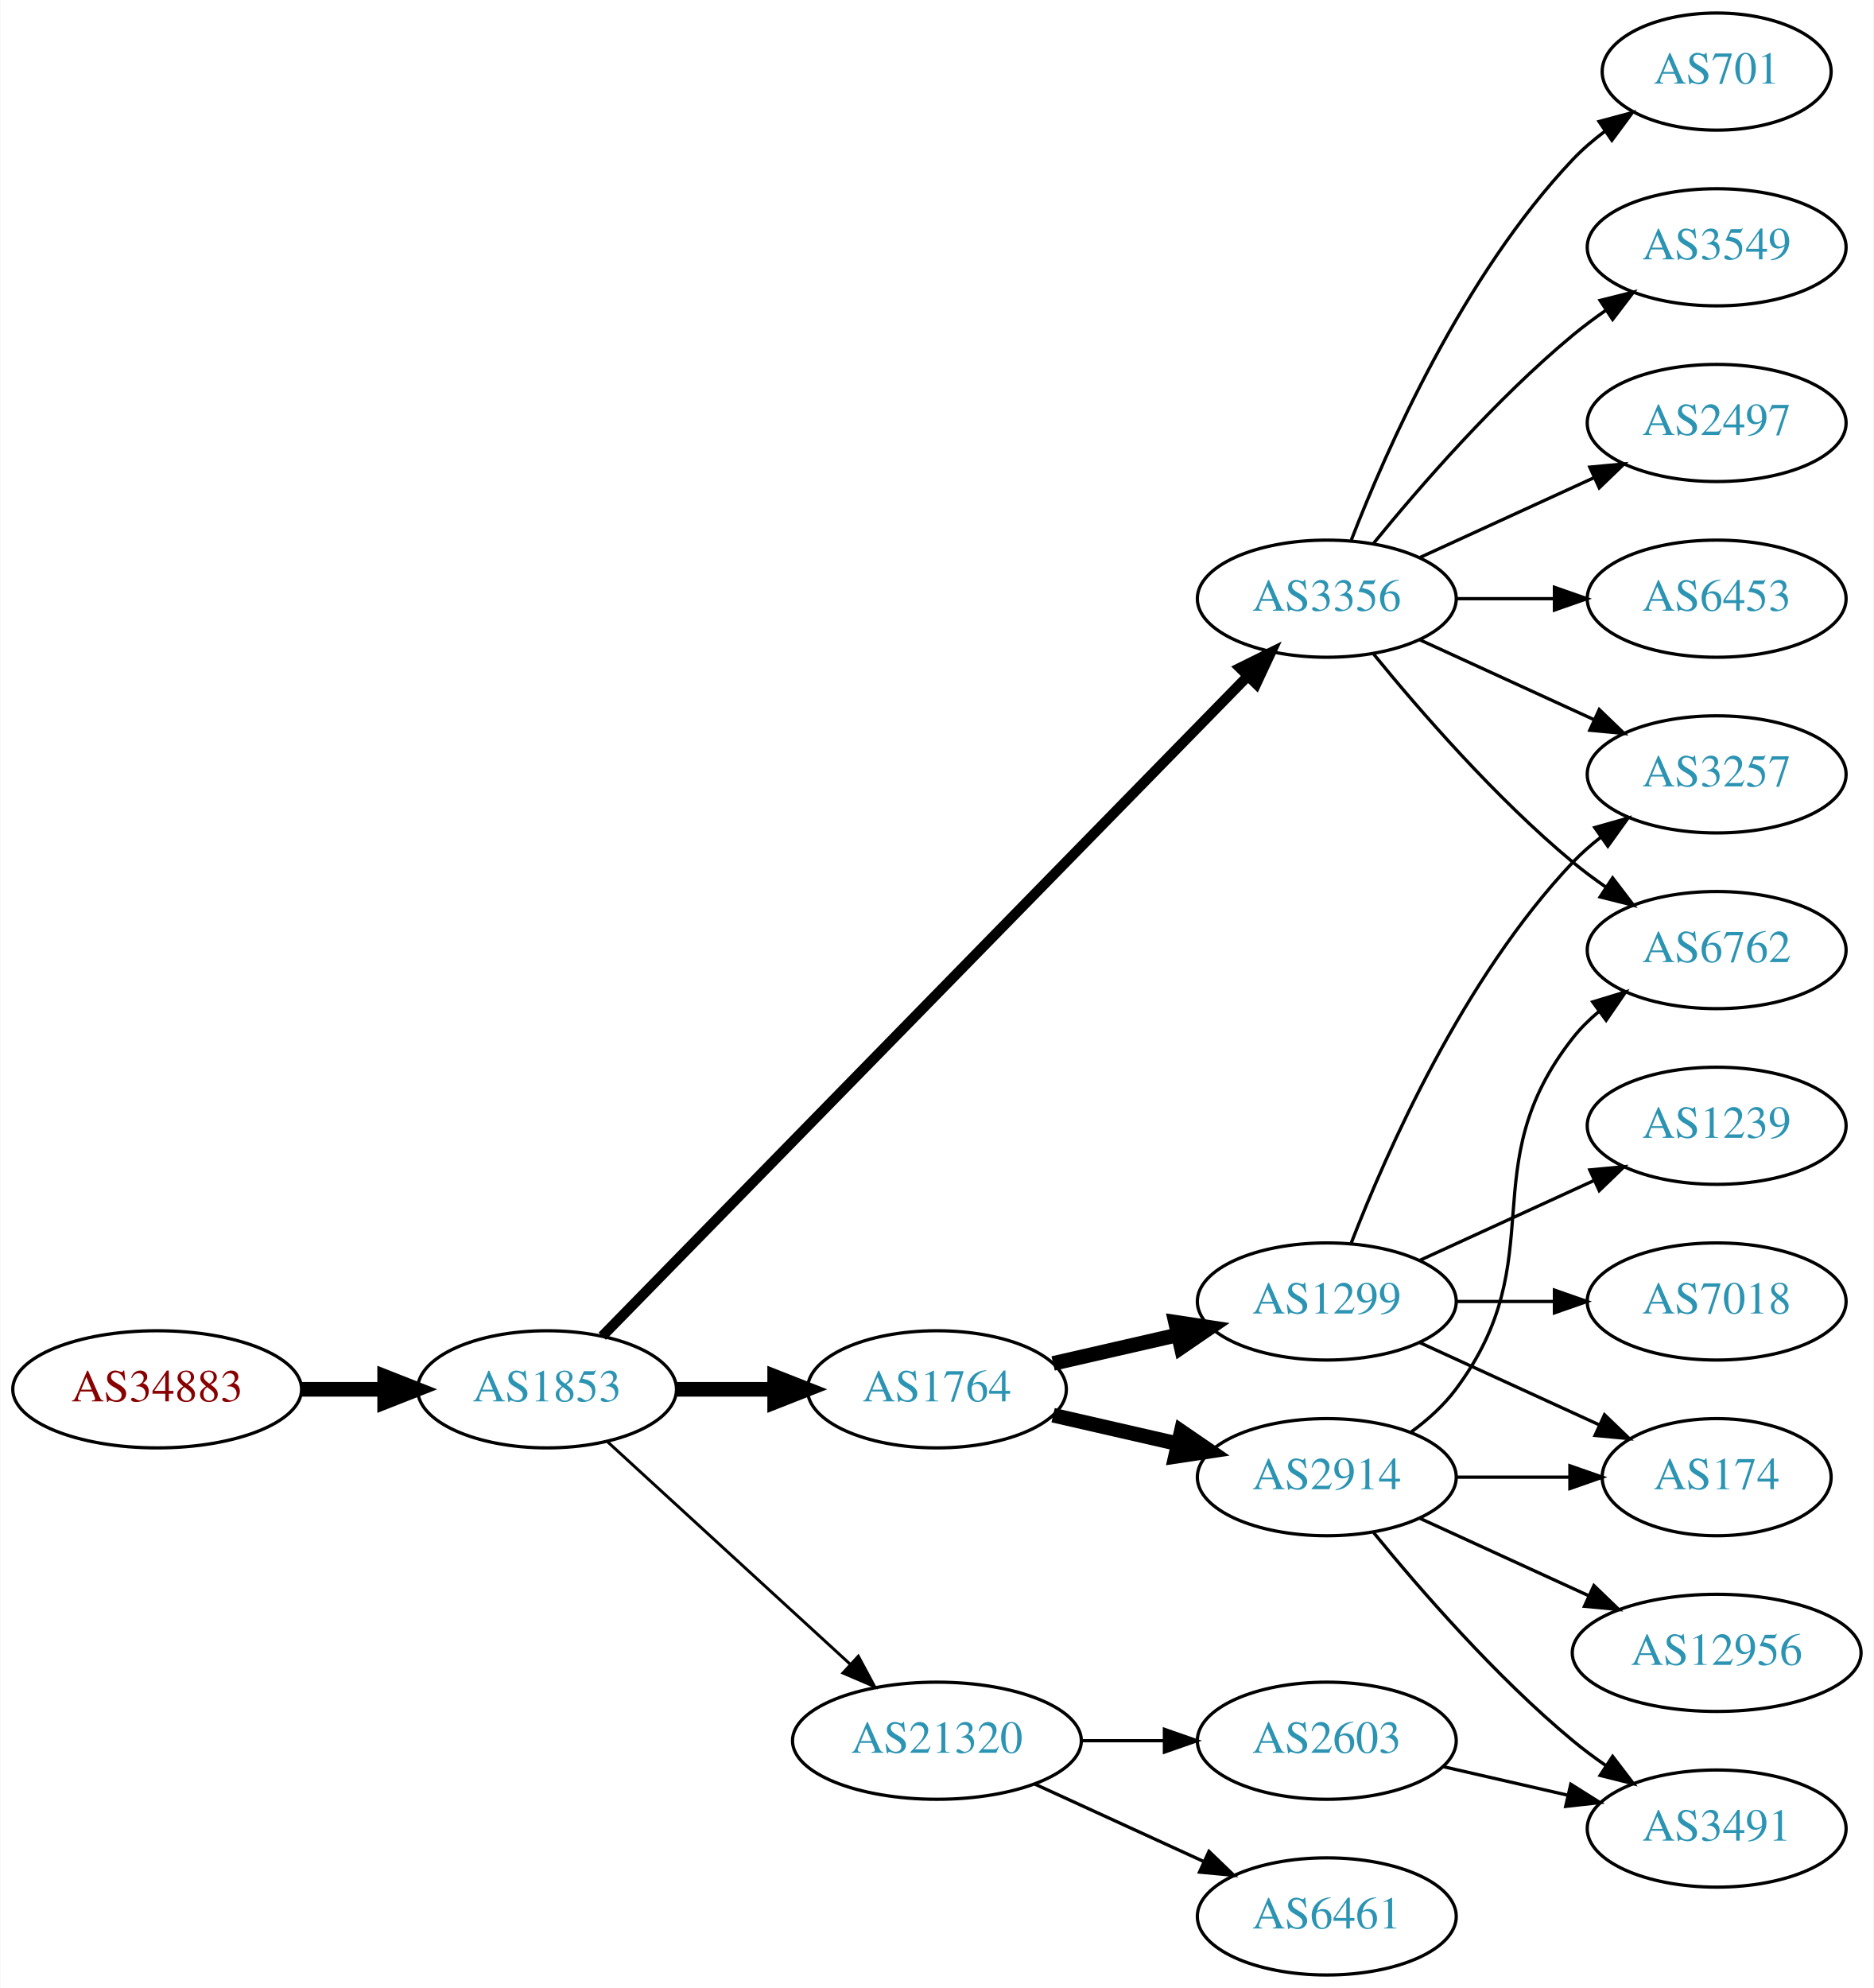
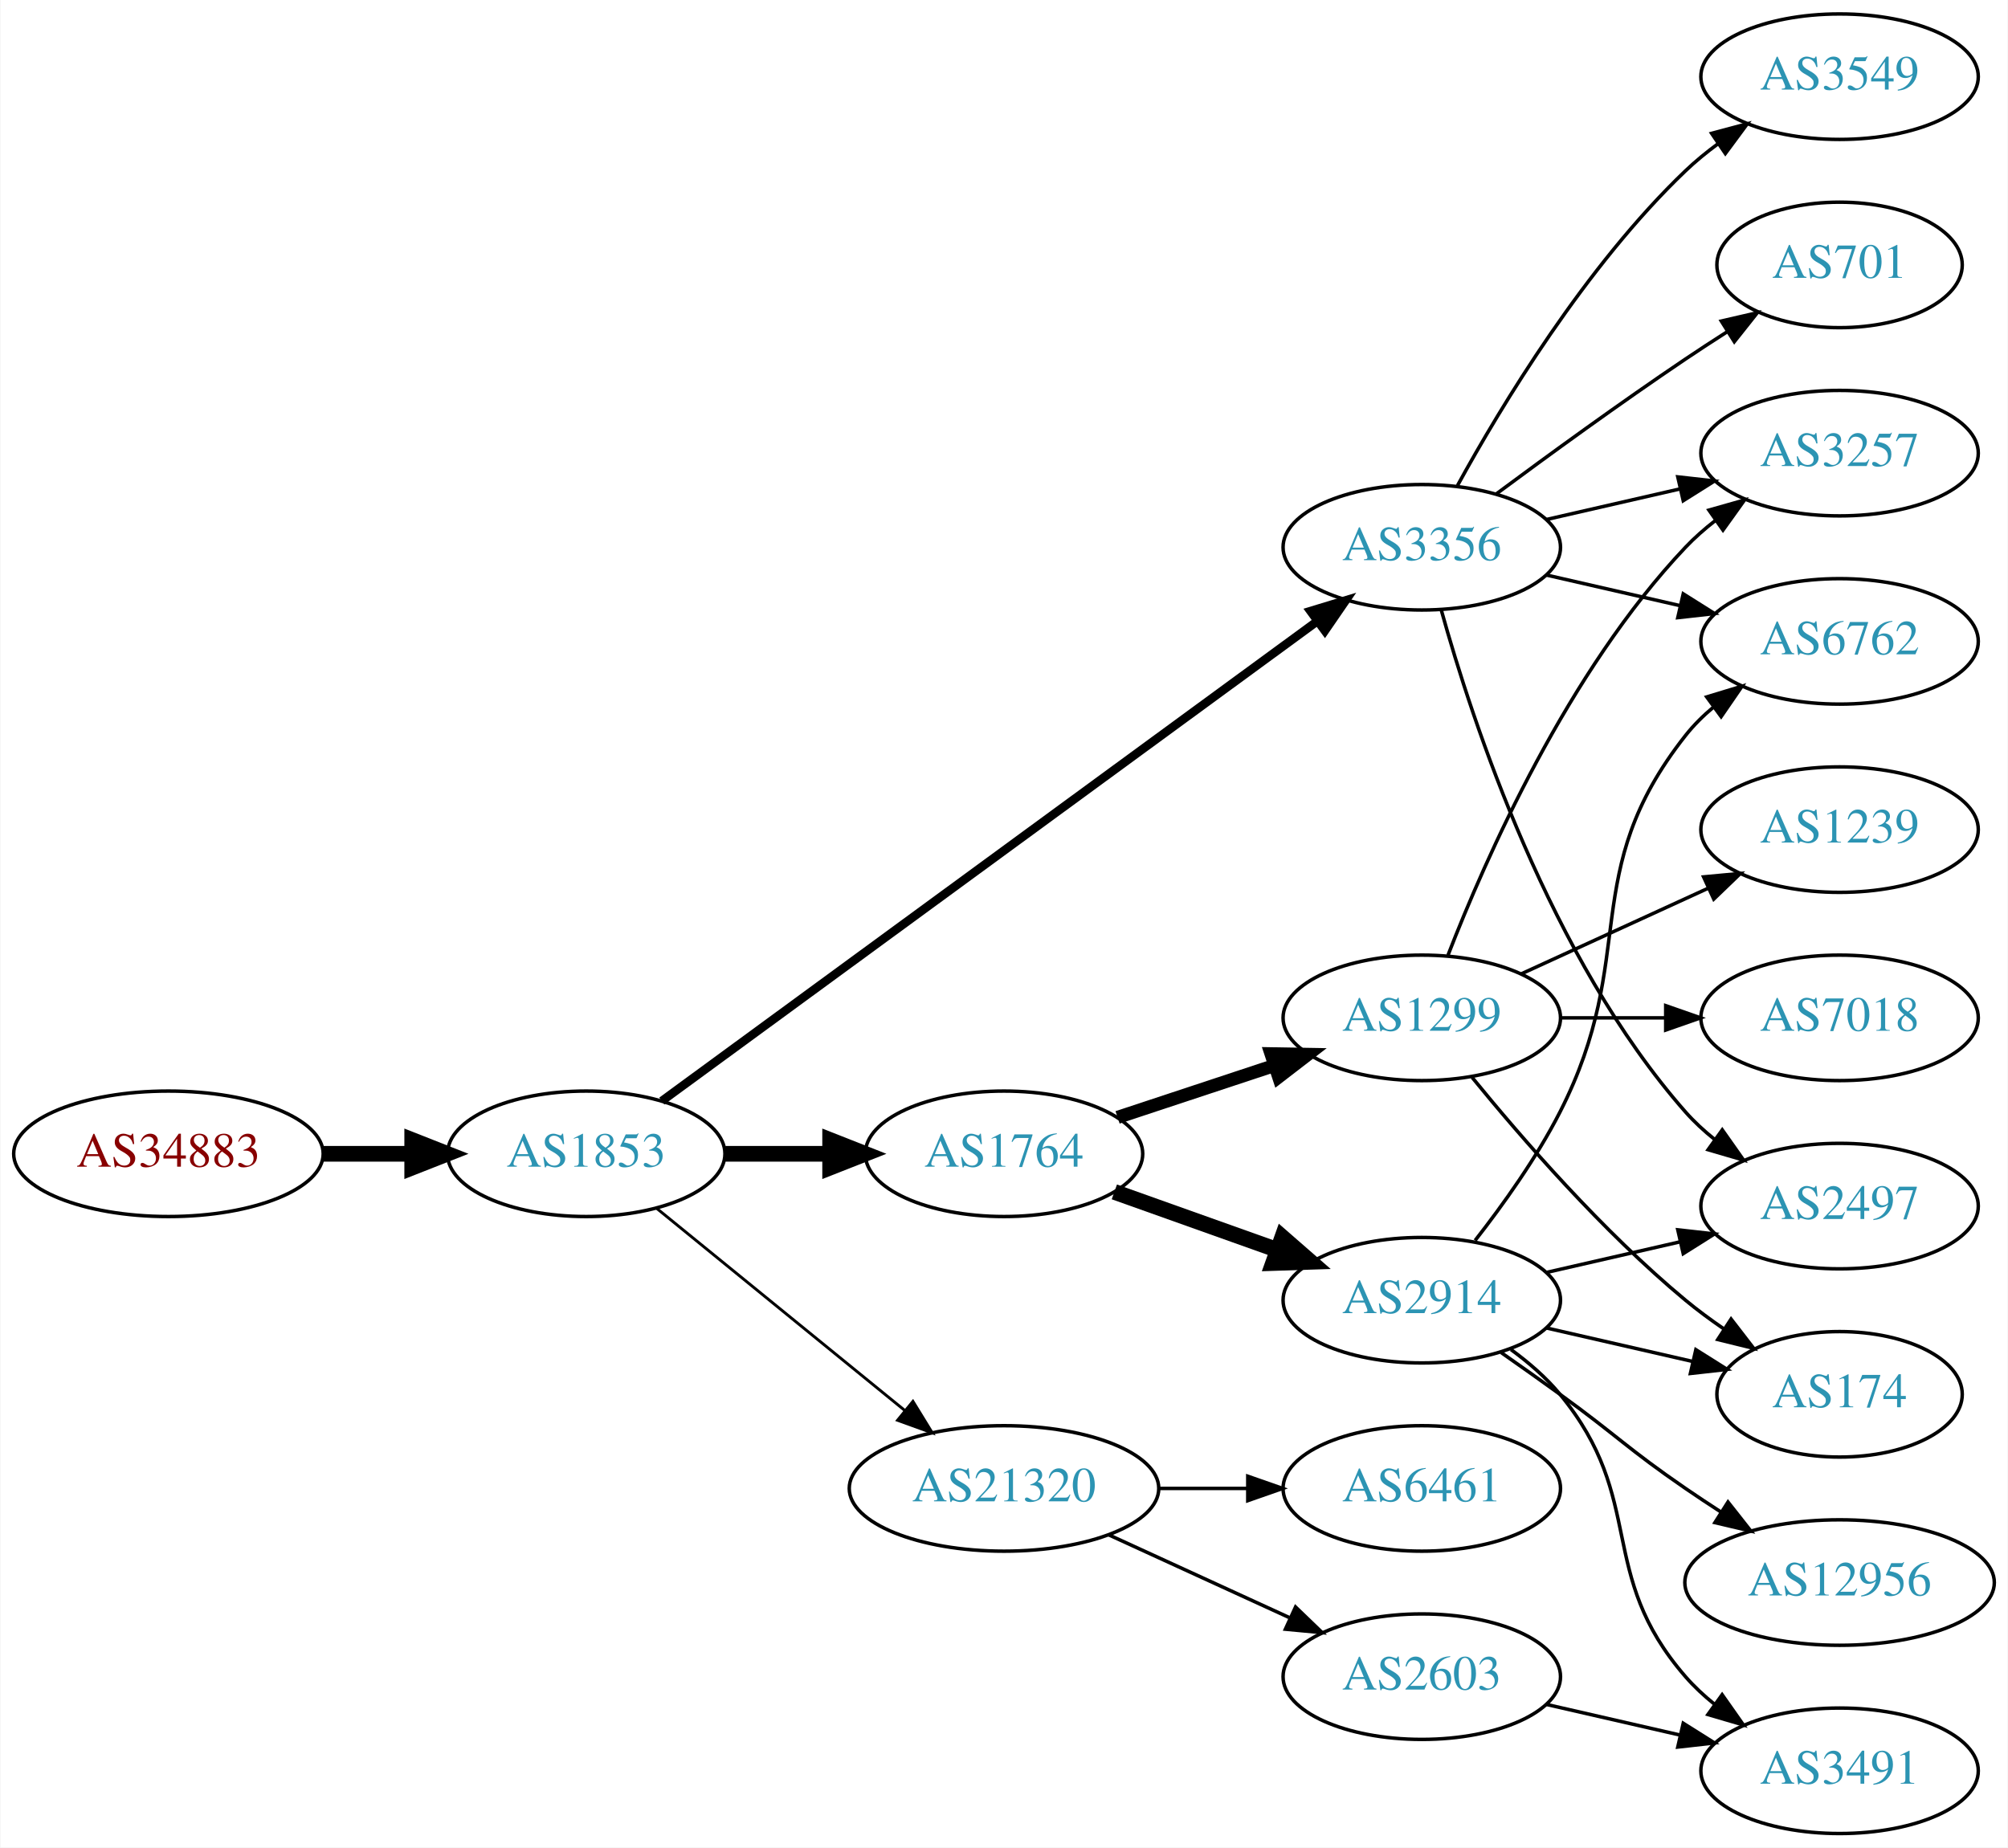
- <svg xmlns="http://www.w3.org/2000/svg" xmlns:xlink="http://www.w3.org/1999/xlink" width="576pt" height="611pt" viewBox="0.00 0.00 575.76 611.00">
-   <g id="graph0" class="graph" transform="scale(1 1) rotate(0) translate(4 607)">
-     <polygon fill="white" stroke="none" points="-4,4 -4,-607 571.762,-607 571.762,4 -4,4" />
+ <svg xmlns="http://www.w3.org/2000/svg" xmlns:xlink="http://www.w3.org/1999/xlink" width="576pt" height="530pt" viewBox="0.00 0.00 575.76 530.00">
+   <g id="graph0" class="graph" transform="scale(1 1) rotate(0) translate(4 526)">
+     <polygon fill="white" stroke="none" points="-4,4 -4,-526 571.762,-526 571.762,4 -4,4" />
    <g id="node1" class="node">
      <g id="a_node1">
        <a xlink:href="/asn/34883" xlink:title="AS34883 ~ FH JOANNEUM Gesellschaft mbH [AT]">
-           <ellipse fill="#ffffff" stroke="black" cx="44.196" cy="-180" rx="44.393" ry="18" />
-           <text text-anchor="middle" x="44.196" y="-176.3" font-family="Times,serif" font-size="14.00" fill="#880000">AS34883</text>
+           <ellipse fill="#ffffff" stroke="black" cx="44.196" cy="-195" rx="44.393" ry="18" />
+           <text text-anchor="middle" x="44.196" y="-191.3" font-family="Times,serif" font-size="14.00" fill="#880000">AS34883</text>
        </a>
      </g>
    </g>
    <g id="node2" class="node">
      <g id="a_node2">
        <a xlink:href="/asn/1853" xlink:title="AS1853 ~ ACOnet Backbone [AT]">
-           <ellipse fill="#ffffff" stroke="black" cx="164.039" cy="-180" rx="39.794" ry="18" />
-           <text text-anchor="middle" x="164.039" y="-176.3" font-family="Times,serif" font-size="14.00" fill="#2c94b3">AS1853</text>
+           <ellipse fill="#ffffff" stroke="black" cx="164.039" cy="-195" rx="39.794" ry="18" />
+           <text text-anchor="middle" x="164.039" y="-191.3" font-family="Times,serif" font-size="14.00" fill="#2c94b3">AS1853</text>
        </a>
      </g>
    </g>
    <g id="edge1" class="edge">
-       <path fill="none" stroke="black" stroke-width="4.5" d="M88.407,-180C96.72,-180 105.482,-180 113.965,-180" />
-       <polygon fill="black" stroke="black" stroke-width="4.5" points="114.123,-183.938 124.123,-180 114.123,-176.063 114.123,-183.938" />
+       <path fill="none" stroke="black" stroke-width="4.5" d="M88.407,-195C96.72,-195 105.482,-195 113.965,-195" />
+       <polygon fill="black" stroke="black" stroke-width="4.5" points="114.123,-198.938 124.123,-195 114.123,-191.063 114.123,-198.938" />
    </g>
    <g id="node3" class="node">
      <g id="a_node3">
-         <a xlink:href="/asn/3356" xlink:title="AS3356 ~ Level 3 Parent, LLC [US]">
-           <ellipse fill="#ffffff" stroke="black" cx="403.724" cy="-423" rx="39.794" ry="18" />
-           <text text-anchor="middle" x="403.724" y="-419.3" font-family="Times,serif" font-size="14.00" fill="#2c94b3">AS3356</text>
+         <a xlink:href="/asn/1764" xlink:title="AS1764 ~ NEXTLAYER-AS [AT]">
+           <ellipse fill="#ffffff" stroke="black" cx="283.881" cy="-195" rx="39.794" ry="18" />
+           <text text-anchor="middle" x="283.881" y="-191.3" font-family="Times,serif" font-size="14.00" fill="#2c94b3">AS1764</text>
        </a>
      </g>
    </g>
    <g id="edge2" class="edge">
-       <path fill="none" stroke="black" stroke-width="3.15" d="M181.003,-196.321C222.005,-238.24 331.163,-349.839 379.329,-399.082" />
-       <polygon fill="black" stroke="black" stroke-width="3.15" points="377.021,-401.728 386.516,-406.43 382.026,-396.834 377.021,-401.728" />
+       <path fill="none" stroke="black" stroke-width="4.5" d="M203.951,-195C213.505,-195 223.854,-195 233.817,-195" />
+       <polygon fill="black" stroke="black" stroke-width="4.5" points="234.009,-198.938 244.009,-195 234.009,-191.063 234.009,-198.938" />
    </g>
    <g id="node4" class="node">
      <g id="a_node4">
-         <a xlink:href="/asn/1764" xlink:title="AS1764 ~ NEXTLAYER-AS [AT]">
-           <ellipse fill="#ffffff" stroke="black" cx="283.881" cy="-180" rx="39.794" ry="18" />
-           <text text-anchor="middle" x="283.881" y="-176.3" font-family="Times,serif" font-size="14.00" fill="#2c94b3">AS1764</text>
+         <a xlink:href="/asn/3356" xlink:title="AS3356 ~ Level 3 Parent, LLC [US]">
+           <ellipse fill="#ffffff" stroke="black" cx="403.724" cy="-369" rx="39.794" ry="18" />
+           <text text-anchor="middle" x="403.724" y="-365.3" font-family="Times,serif" font-size="14.00" fill="#2c94b3">AS3356</text>
        </a>
      </g>
    </g>
    <g id="edge3" class="edge">
-       <path fill="none" stroke="black" stroke-width="4.5" d="M203.951,-180C213.505,-180 223.854,-180 233.817,-180" />
-       <polygon fill="black" stroke="black" stroke-width="4.5" points="234.009,-183.938 244.009,-180 234.009,-176.063 234.009,-183.938" />
+       <path fill="none" stroke="black" stroke-width="2.455" d="M185.716,-210.137C228.121,-241.18 325.03,-312.123 373.702,-347.754" />
+       <polygon fill="black" stroke="black" stroke-width="2.455" points="371.789,-350.691 381.925,-353.774 375.924,-345.043 371.789,-350.691" />
    </g>
    <g id="node5" class="node">
      <g id="a_node5">
        <a xlink:href="/asn/21320" xlink:title="AS21320 ~ GEANT Vereniging [EU]">
-           <ellipse fill="#ffffff" stroke="black" cx="283.881" cy="-72" rx="44.393" ry="18" />
-           <text text-anchor="middle" x="283.881" y="-68.3" font-family="Times,serif" font-size="14.00" fill="#2c94b3">AS21320</text>
+           <ellipse fill="#ffffff" stroke="black" cx="283.881" cy="-99" rx="44.393" ry="18" />
+           <text text-anchor="middle" x="283.881" y="-95.3" font-family="Times,serif" font-size="14.00" fill="#2c94b3">AS21320</text>
        </a>
      </g>
    </g>
    <g id="edge4" class="edge">
-       <path fill="none" stroke="black" stroke-width="0.9" d="M182.681,-163.831C202.439,-145.724 234.641,-116.211 257.193,-95.543" />
-       <polygon fill="black" stroke="black" stroke-width="0.9" points="259.723,-97.971 264.731,-88.635 254.994,-92.811 259.723,-97.971" />
+       <path fill="none" stroke="black" stroke-width="0.818" d="M184.234,-179.362C203.55,-163.627 233.527,-139.207 255.368,-121.414" />
+       <polygon fill="black" stroke="black" stroke-width="0.818" points="257.759,-123.98 263.301,-114.951 253.337,-118.553 257.759,-123.98" />
    </g>
    <g id="node6" class="node">
      <g id="a_node6">
-         <a xlink:href="/asn/6762" xlink:title="AS6762 ~ TELECOM ITALIA SPARKLE S.p.A. [IT]">
-           <ellipse fill="#ffffff" stroke="black" cx="523.566" cy="-315" rx="39.794" ry="18" />
-           <text text-anchor="middle" x="523.566" y="-311.3" font-family="Times,serif" font-size="14.00" fill="#2c94b3">AS6762</text>
-         </a>
-       </g>
-     </g>
-     <g id="edge5" class="edge">
-       <path fill="none" stroke="black" d="M418.143,-405.935C432.257,-388.625 455.672,-361.655 479.37,-342 482.587,-339.332 486.087,-336.73 489.658,-334.259" />
-       <polygon fill="black" stroke="black" points="491.581,-337.183 498.014,-328.764 487.735,-331.334 491.581,-337.183" />
-     </g>
-     <g id="node7" class="node">
-       <g id="a_node7">
-         <a xlink:href="/asn/3549" xlink:title="AS3549 ~ Level 3 Parent, LLC [US]">
-           <ellipse fill="#ffffff" stroke="black" cx="523.566" cy="-531" rx="39.794" ry="18" />
-           <text text-anchor="middle" x="523.566" y="-527.3" font-family="Times,serif" font-size="14.00" fill="#2c94b3">AS3549</text>
-         </a>
-       </g>
-     </g>
-     <g id="edge6" class="edge">
-       <path fill="none" stroke="black" d="M418.143,-440.065C432.257,-457.375 455.672,-484.345 479.37,-504 482.587,-506.668 486.087,-509.27 489.658,-511.741" />
-       <polygon fill="black" stroke="black" points="487.735,-514.666 498.014,-517.236 491.581,-508.817 487.735,-514.666" />
-     </g>
-     <g id="node8" class="node">
-       <g id="a_node8">
-         <a xlink:href="/asn/2497" xlink:title="AS2497 ~ Internet Initiative Japan Inc. [JP]">
-           <ellipse fill="#ffffff" stroke="black" cx="523.566" cy="-477" rx="39.794" ry="18" />
-           <text text-anchor="middle" x="523.566" y="-473.3" font-family="Times,serif" font-size="14.00" fill="#2c94b3">AS2497</text>
-         </a>
-       </g>
-     </g>
-     <g id="edge7" class="edge">
-       <path fill="none" stroke="black" d="M432.353,-435.661C448.31,-442.973 468.58,-452.261 485.863,-460.181" />
-       <polygon fill="black" stroke="black" points="484.562,-463.435 495.111,-464.419 487.478,-457.071 484.562,-463.435" />
-     </g>
-     <g id="node9" class="node">
-       <g id="a_node9">
-         <a xlink:href="/asn/6453" xlink:title="AS6453 ~ TATA COMMUNICATIONS (AMERICA) INC [US]">
-           <ellipse fill="#ffffff" stroke="black" cx="523.566" cy="-423" rx="39.794" ry="18" />
-           <text text-anchor="middle" x="523.566" y="-419.3" font-family="Times,serif" font-size="14.00" fill="#2c94b3">AS6453</text>
-         </a>
-       </g>
-     </g>
-     <g id="edge8" class="edge">
-       <path fill="none" stroke="black" d="M443.636,-423C453.19,-423 463.539,-423 473.502,-423" />
-       <polygon fill="black" stroke="black" points="473.695,-426.5 483.695,-423 473.694,-419.5 473.695,-426.5" />
-     </g>
-     <g id="node10" class="node">
-       <g id="a_node10">
-         <a xlink:href="/asn/3257" xlink:title="AS3257 ~ GTT [DE]">
-           <ellipse fill="#ffffff" stroke="black" cx="523.566" cy="-369" rx="39.794" ry="18" />
-           <text text-anchor="middle" x="523.566" y="-365.3" font-family="Times,serif" font-size="14.00" fill="#2c94b3">AS3257</text>
-         </a>
-       </g>
-     </g>
-     <g id="edge9" class="edge">
-       <path fill="none" stroke="black" d="M432.353,-410.339C448.31,-403.027 468.58,-393.739 485.863,-385.819" />
-       <polygon fill="black" stroke="black" points="487.478,-388.929 495.111,-381.581 484.562,-382.565 487.478,-388.929" />
-     </g>
-     <g id="node11" class="node">
-       <g id="a_node11">
-         <a xlink:href="/asn/701" xlink:title="AS701 ~ UUNET [US]">
-           <ellipse fill="#ffffff" stroke="black" cx="523.566" cy="-585" rx="35.194" ry="18" />
-           <text text-anchor="middle" x="523.566" y="-581.3" font-family="Times,serif" font-size="14.00" fill="#2c94b3">AS701</text>
-         </a>
-       </g>
-     </g>
-     <g id="edge10" class="edge">
-       <path fill="none" stroke="black" d="M411.247,-440.994C421.997,-468.728 445.655,-522.429 479.37,-558 482.313,-561.105 485.687,-564.001 489.222,-566.655" />
-       <polygon fill="black" stroke="black" points="487.408,-569.654 497.641,-572.397 491.351,-563.871 487.408,-569.654" />
-     </g>
-     <g id="node12" class="node">
-       <g id="a_node12">
        <a xlink:href="/asn/2914" xlink:title="AS2914 ~ NTT America, Inc. [US]">
          <ellipse fill="#ffffff" stroke="black" cx="403.724" cy="-153" rx="39.794" ry="18" />
          <text text-anchor="middle" x="403.724" y="-149.3" font-family="Times,serif" font-size="14.00" fill="#2c94b3">AS2914</text>
        </a>
      </g>
    </g>
-     <g id="edge11" class="edge">
-       <path fill="none" stroke="black" stroke-width="4.5" d="M319.6,-172.045C331.6,-169.296 345.221,-166.175 357.914,-163.267" />
-       <polygon fill="black" stroke="black" stroke-width="4.5" points="358.977,-167.063 367.845,-160.991 357.219,-159.387 358.977,-167.063" />
+     <g id="edge5" class="edge">
+       <path fill="none" stroke="black" stroke-width="4.5" d="M315.535,-184.075C329.745,-179.01 346.828,-172.922 362.093,-167.481" />
+       <polygon fill="black" stroke="black" stroke-width="4.5" points="363.716,-171.083 371.814,-164.017 361.072,-163.665 363.716,-171.083" />
+     </g>
+     <g id="node7" class="node">
+       <g id="a_node7">
+         <a xlink:href="/asn/1299" xlink:title="AS1299 ~ Telia Carrier [EU]">
+           <ellipse fill="#ffffff" stroke="black" cx="403.724" cy="-234" rx="39.794" ry="18" />
+           <text text-anchor="middle" x="403.724" y="-230.3" font-family="Times,serif" font-size="14.00" fill="#2c94b3">AS1299</text>
+         </a>
+       </g>
+     </g>
+     <g id="edge6" class="edge">
+       <path fill="none" stroke="black" stroke-width="3.75" d="M316.461,-205.451C330.198,-209.998 346.484,-215.387 361.184,-220.252" />
+       <polygon fill="black" stroke="black" stroke-width="3.75" points="360.464,-223.701 371.057,-223.52 362.663,-217.055 360.464,-223.701" />
+     </g>
+     <g id="node8" class="node">
+       <g id="a_node8">
+         <a xlink:href="/asn/6762" xlink:title="AS6762 ~ TELECOM ITALIA SPARKLE S.p.A. [IT]">
+           <ellipse fill="#ffffff" stroke="black" cx="523.566" cy="-342" rx="39.794" ry="18" />
+           <text text-anchor="middle" x="523.566" y="-338.3" font-family="Times,serif" font-size="14.00" fill="#2c94b3">AS6762</text>
+         </a>
+       </g>
+     </g>
+     <g id="edge14" class="edge">
+       <path fill="none" stroke="black" d="M439.443,-361.045C451.443,-358.296 465.064,-355.175 477.756,-352.267" />
+       <polygon fill="black" stroke="black" points="478.722,-355.636 487.688,-349.991 477.159,-348.813 478.722,-355.636" />
+     </g>
+     <g id="node9" class="node">
+       <g id="a_node9">
+         <a xlink:href="/asn/2497" xlink:title="AS2497 ~ Internet Initiative Japan Inc. [JP]">
+           <ellipse fill="#ffffff" stroke="black" cx="523.566" cy="-180" rx="39.794" ry="18" />
+           <text text-anchor="middle" x="523.566" y="-176.3" font-family="Times,serif" font-size="14.00" fill="#2c94b3">AS2497</text>
+         </a>
+       </g>
+     </g>
+     <g id="edge15" class="edge">
+       <path fill="none" stroke="black" d="M409.297,-351.054C418.202,-319.005 440.487,-251.158 479.37,-207 481.854,-204.179 484.704,-201.551 487.729,-199.129" />
+       <polygon fill="black" stroke="black" points="489.915,-201.869 496.019,-193.209 485.847,-196.172 489.915,-201.869" />
    </g>
    <g id="node13" class="node">
      <g id="a_node13">
-         <a xlink:href="/asn/1299" xlink:title="AS1299 ~ Telia Carrier [EU]">
-           <ellipse fill="#ffffff" stroke="black" cx="403.724" cy="-207" rx="39.794" ry="18" />
-           <text text-anchor="middle" x="403.724" y="-203.3" font-family="Times,serif" font-size="14.00" fill="#2c94b3">AS1299</text>
+         <a xlink:href="/asn/3257" xlink:title="AS3257 ~ GTT [DE]">
+           <ellipse fill="#ffffff" stroke="black" cx="523.566" cy="-396" rx="39.794" ry="18" />
+           <text text-anchor="middle" x="523.566" y="-392.3" font-family="Times,serif" font-size="14.00" fill="#2c94b3">AS3257</text>
        </a>
      </g>
    </g>
    <g id="edge12" class="edge">
-       <path fill="none" stroke="black" stroke-width="4.5" d="M319.6,-187.955C331.6,-190.704 345.221,-193.825 357.914,-196.733" />
-       <polygon fill="black" stroke="black" stroke-width="4.5" points="357.219,-200.613 367.845,-199.009 358.977,-192.937 357.219,-200.613" />
+       <path fill="none" stroke="black" d="M439.443,-376.955C451.443,-379.704 465.064,-382.825 477.756,-385.733" />
+       <polygon fill="black" stroke="black" points="477.159,-389.187 487.688,-388.009 478.722,-382.364 477.159,-389.187" />
+     </g>
+     <g id="node14" class="node">
+       <g id="a_node14">
+         <a xlink:href="/asn/3549" xlink:title="AS3549 ~ Level 3 Parent, LLC [US]">
+           <ellipse fill="#ffffff" stroke="black" cx="523.566" cy="-504" rx="39.794" ry="18" />
+           <text text-anchor="middle" x="523.566" y="-500.3" font-family="Times,serif" font-size="14.00" fill="#2c94b3">AS3549</text>
+         </a>
+       </g>
+     </g>
+     <g id="edge13" class="edge">
+       <path fill="none" stroke="black" d="M413.965,-386.713C426.51,-409.561 450.687,-449.611 479.37,-477 482.238,-479.739 485.427,-482.347 488.736,-484.785" />
+       <polygon fill="black" stroke="black" points="486.86,-487.742 497.096,-490.477 490.8,-481.956 486.86,-487.742" />
+     </g>
+     <g id="node15" class="node">
+       <g id="a_node15">
+         <a xlink:href="/asn/701" xlink:title="AS701 ~ UUNET [US]">
+           <ellipse fill="#ffffff" stroke="black" cx="523.566" cy="-450" rx="35.194" ry="18" />
+           <text text-anchor="middle" x="523.566" y="-446.3" font-family="Times,serif" font-size="14.00" fill="#2c94b3">AS701</text>
+         </a>
+       </g>
+     </g>
+     <g id="edge16" class="edge">
+       <path fill="none" stroke="black" d="M425.054,-384.277C439.916,-395.304 460.661,-410.407 479.37,-423 483.188,-425.569 487.238,-428.21 491.268,-430.786" />
+       <polygon fill="black" stroke="black" points="489.637,-433.895 499.962,-436.271 493.372,-427.975 489.637,-433.895" />
+     </g>
+     <g id="node16" class="node">
+       <g id="a_node16">
+         <a xlink:href="/asn/2603" xlink:title="AS2603 ~ NORDUnet [NO]">
+           <ellipse fill="#ffffff" stroke="black" cx="403.724" cy="-45" rx="39.794" ry="18" />
+           <text text-anchor="middle" x="403.724" y="-41.3" font-family="Times,serif" font-size="14.00" fill="#2c94b3">AS2603</text>
+         </a>
+       </g>
+     </g>
+     <g id="edge17" class="edge">
+       <path fill="none" stroke="black" d="M314.011,-85.652C329.622,-78.498 349.02,-69.609 365.692,-61.969" />
+       <polygon fill="black" stroke="black" points="367.511,-64.986 375.144,-57.638 364.595,-58.622 367.511,-64.986" />
    </g>
    <g id="node17" class="node">
      <g id="a_node17">
-         <a xlink:href="/asn/2603" xlink:title="AS2603 ~ NORDUnet [NO]">
-           <ellipse fill="#ffffff" stroke="black" cx="403.724" cy="-72" rx="39.794" ry="18" />
-           <text text-anchor="middle" x="403.724" y="-68.3" font-family="Times,serif" font-size="14.00" fill="#2c94b3">AS2603</text>
-         </a>
-       </g>
-     </g>
-     <g id="edge17" class="edge">
-       <path fill="none" stroke="black" d="M328.092,-72C336.405,-72 345.168,-72 353.65,-72" />
-       <polygon fill="black" stroke="black" points="353.809,-75.5 363.809,-72 353.809,-68.5 353.809,-75.5" />
+         <a xlink:href="/asn/6461" xlink:title="AS6461 ~ Zayo Bandwidth [US]">
+           <ellipse fill="#ffffff" stroke="black" cx="403.724" cy="-99" rx="39.794" ry="18" />
+           <text text-anchor="middle" x="403.724" y="-95.3" font-family="Times,serif" font-size="14.00" fill="#2c94b3">AS6461</text>
+         </a>
+       </g>
+     </g>
+     <g id="edge18" class="edge">
+       <path fill="none" stroke="black" d="M328.092,-99C336.405,-99 345.168,-99 353.65,-99" />
+       <polygon fill="black" stroke="black" points="353.809,-102.5 363.809,-99 353.809,-95.5 353.809,-102.5" />
+     </g>
+     <g id="edge7" class="edge">
+       <path fill="none" stroke="black" d="M419.02,-170.14C427.006,-180.353 436.668,-193.853 443.37,-207 466.351,-252.077 448.072,-275.246 479.37,-315 481.695,-317.953 484.439,-320.67 487.398,-323.147" />
+       <polygon fill="black" stroke="black" points="485.457,-326.064 495.595,-329.145 489.591,-320.415 485.457,-326.064" />
+     </g>
+     <g id="edge8" class="edge">
+       <path fill="none" stroke="black" d="M439.443,-160.955C451.443,-163.704 465.064,-166.825 477.756,-169.733" />
+       <polygon fill="black" stroke="black" points="477.159,-173.187 487.688,-172.009 478.722,-166.364 477.159,-173.187" />
+     </g>
+     <g id="node10" class="node">
+       <g id="a_node10">
+         <a xlink:href="/asn/3491" xlink:title="AS3491 ~ PCCW Global, Inc. [US]">
+           <ellipse fill="#ffffff" stroke="black" cx="523.566" cy="-18" rx="39.794" ry="18" />
+           <text text-anchor="middle" x="523.566" y="-14.3" font-family="Times,serif" font-size="14.00" fill="#2c94b3">AS3491</text>
+         </a>
+       </g>
+     </g>
+     <g id="edge9" class="edge">
+       <path fill="none" stroke="black" d="M429.305,-138.844C434.399,-135.128 439.413,-130.799 443.37,-126 468.435,-95.606 453.536,-74.742 479.37,-45 481.835,-42.162 484.672,-39.523 487.689,-37.094" />
+       <polygon fill="black" stroke="black" points="489.876,-39.833 495.968,-31.164 485.8,-34.142 489.876,-39.833" />
+     </g>
+     <g id="node11" class="node">
+       <g id="a_node11">
+         <a xlink:href="/asn/12956" xlink:title="AS12956 ~ TELXIUS [ES]">
+           <ellipse fill="#ffffff" stroke="black" cx="523.566" cy="-72" rx="44.393" ry="18" />
+           <text text-anchor="middle" x="523.566" y="-68.3" font-family="Times,serif" font-size="14.00" fill="#2c94b3">AS12956</text>
+         </a>
+       </g>
+     </g>
+     <g id="edge10" class="edge">
+       <path fill="none" stroke="black" d="M426.481,-137.991C432.015,-134.121 437.934,-129.936 443.37,-126 459.57,-114.271 462.876,-110.311 479.37,-99 482.641,-96.757 486.091,-94.472 489.558,-92.227" />
+       <polygon fill="black" stroke="black" points="491.559,-95.102 498.116,-86.78 487.8,-89.197 491.559,-95.102" />
+     </g>
+     <g id="node12" class="node">
+       <g id="a_node12">
+         <a xlink:href="/asn/174" xlink:title="AS174 ~ Cogent Communications [US]">
+           <ellipse fill="#ffffff" stroke="black" cx="523.566" cy="-126" rx="35.194" ry="18" />
+           <text text-anchor="middle" x="523.566" y="-122.3" font-family="Times,serif" font-size="14.00" fill="#2c94b3">AS174</text>
+         </a>
+       </g>
+     </g>
+     <g id="edge11" class="edge">
+       <path fill="none" stroke="black" d="M439.443,-145.045C452.536,-142.045 467.558,-138.604 481.199,-135.478" />
+       <polygon fill="black" stroke="black" points="482.34,-138.807 491.306,-133.162 480.777,-131.984 482.34,-138.807" />
+     </g>
+     <g id="edge20" class="edge">
+       <path fill="none" stroke="black" d="M418.143,-216.935C432.257,-199.625 455.672,-172.655 479.37,-153 482.833,-150.128 486.626,-147.331 490.48,-144.692" />
+       <polygon fill="black" stroke="black" points="492.442,-147.592 498.913,-139.203 488.623,-141.725 492.442,-147.592" />
+     </g>
+     <g id="edge21" class="edge">
+       <path fill="none" stroke="black" d="M411.247,-251.994C421.997,-279.728 445.655,-333.429 479.37,-369 481.956,-371.728 484.874,-374.294 487.942,-376.677" />
+       <polygon fill="black" stroke="black" points="486.096,-379.658 496.29,-382.543 490.12,-373.93 486.096,-379.658" />
    </g>
    <g id="node18" class="node">
      <g id="a_node18">
-         <a xlink:href="/asn/6461" xlink:title="AS6461 ~ Zayo Bandwidth [US]">
-           <ellipse fill="#ffffff" stroke="black" cx="403.724" cy="-18" rx="39.794" ry="18" />
-           <text text-anchor="middle" x="403.724" y="-14.3" font-family="Times,serif" font-size="14.00" fill="#2c94b3">AS6461</text>
-         </a>
-       </g>
-     </g>
-     <g id="edge18" class="edge">
-       <path fill="none" stroke="black" d="M314.011,-58.652C329.622,-51.498 349.02,-42.609 365.692,-34.969" />
-       <polygon fill="black" stroke="black" points="367.511,-37.986 375.144,-30.638 364.595,-31.622 367.511,-37.986" />
-     </g>
-     <g id="edge16" class="edge">
-       <path fill="none" stroke="black" d="M429.655,-166.882C434.731,-170.611 439.649,-175.016 443.37,-180 473.642,-220.542 448.072,-248.246 479.37,-288 481.695,-290.953 484.439,-293.67 487.398,-296.147" />
-       <polygon fill="black" stroke="black" points="485.457,-299.064 495.595,-302.145 489.591,-293.415 485.457,-299.064" />
-     </g>
-     <g id="node14" class="node">
-       <g id="a_node14">
-         <a xlink:href="/asn/12956" xlink:title="AS12956 ~ TELXIUS [ES]">
-           <ellipse fill="#ffffff" stroke="black" cx="523.566" cy="-99" rx="44.393" ry="18" />
-           <text text-anchor="middle" x="523.566" y="-95.3" font-family="Times,serif" font-size="14.00" fill="#2c94b3">AS12956</text>
-         </a>
-       </g>
-     </g>
-     <g id="edge13" class="edge">
-       <path fill="none" stroke="black" d="M432.353,-140.339C447.85,-133.238 467.417,-124.272 484.364,-116.506" />
-       <polygon fill="black" stroke="black" points="485.833,-119.683 493.466,-112.335 482.917,-113.319 485.833,-119.683" />
-     </g>
-     <g id="node15" class="node">
-       <g id="a_node15">
-         <a xlink:href="/asn/3491" xlink:title="AS3491 ~ PCCW Global, Inc. [US]">
-           <ellipse fill="#ffffff" stroke="black" cx="523.566" cy="-45" rx="39.794" ry="18" />
-           <text text-anchor="middle" x="523.566" y="-41.3" font-family="Times,serif" font-size="14.00" fill="#2c94b3">AS3491</text>
-         </a>
-       </g>
-     </g>
-     <g id="edge14" class="edge">
-       <path fill="none" stroke="black" d="M418.143,-135.935C432.257,-118.625 455.672,-91.655 479.37,-72 482.587,-69.332 486.087,-66.73 489.658,-64.259" />
-       <polygon fill="black" stroke="black" points="491.581,-67.183 498.014,-58.764 487.735,-61.334 491.581,-67.183" />
-     </g>
-     <g id="node16" class="node">
-       <g id="a_node16">
-         <a xlink:href="/asn/174" xlink:title="AS174 ~ Cogent Communications [US]">
-           <ellipse fill="#ffffff" stroke="black" cx="523.566" cy="-153" rx="35.194" ry="18" />
-           <text text-anchor="middle" x="523.566" y="-149.3" font-family="Times,serif" font-size="14.00" fill="#2c94b3">AS174</text>
-         </a>
-       </g>
-     </g>
-     <g id="edge15" class="edge">
-       <path fill="none" stroke="black" d="M443.636,-153C454.723,-153 466.883,-153 478.265,-153" />
-       <polygon fill="black" stroke="black" points="478.447,-156.5 488.447,-153 478.447,-149.5 478.447,-156.5" />
+         <a xlink:href="/asn/1239" xlink:title="AS1239 ~ Sprint [US]">
+           <ellipse fill="#ffffff" stroke="black" cx="523.566" cy="-288" rx="39.794" ry="18" />
+           <text text-anchor="middle" x="523.566" y="-284.3" font-family="Times,serif" font-size="14.00" fill="#2c94b3">AS1239</text>
+         </a>
+       </g>
    </g>
    <g id="edge22" class="edge">
-       <path fill="none" stroke="black" d="M411.247,-224.994C421.997,-252.728 445.655,-306.429 479.37,-342 481.956,-344.728 484.874,-347.294 487.942,-349.677" />
-       <polygon fill="black" stroke="black" points="486.096,-352.658 496.29,-355.543 490.12,-346.93 486.096,-352.658" />
-     </g>
-     <g id="edge23" class="edge">
-       <path fill="none" stroke="black" d="M432.353,-194.339C448.769,-186.817 469.75,-177.202 487.347,-169.139" />
-       <polygon fill="black" stroke="black" points="489.092,-172.189 496.725,-164.842 486.176,-165.826 489.092,-172.189" />
+       <path fill="none" stroke="black" d="M432.353,-246.661C448.31,-253.973 468.58,-263.261 485.863,-271.181" />
+       <polygon fill="black" stroke="black" points="484.562,-274.435 495.111,-275.419 487.478,-268.071 484.562,-274.435" />
    </g>
    <g id="node19" class="node">
      <g id="a_node19">
        <a xlink:href="/asn/7018" xlink:title="AS7018 ~ AT&amp;T Services, Inc. [US]">
-           <ellipse fill="#ffffff" stroke="black" cx="523.566" cy="-207" rx="39.794" ry="18" />
-           <text text-anchor="middle" x="523.566" y="-203.3" font-family="Times,serif" font-size="14.00" fill="#2c94b3">AS7018</text>
-         </a>
-       </g>
-     </g>
-     <g id="edge20" class="edge">
-       <path fill="none" stroke="black" d="M443.636,-207C453.19,-207 463.539,-207 473.502,-207" />
-       <polygon fill="black" stroke="black" points="473.695,-210.5 483.695,-207 473.694,-203.5 473.695,-210.5" />
-     </g>
-     <g id="node20" class="node">
-       <g id="a_node20">
-         <a xlink:href="/asn/1239" xlink:title="AS1239 ~ Sprint [US]">
-           <ellipse fill="#ffffff" stroke="black" cx="523.566" cy="-261" rx="39.794" ry="18" />
-           <text text-anchor="middle" x="523.566" y="-257.3" font-family="Times,serif" font-size="14.00" fill="#2c94b3">AS1239</text>
-         </a>
-       </g>
-     </g>
-     <g id="edge21" class="edge">
-       <path fill="none" stroke="black" d="M432.353,-219.661C448.31,-226.973 468.58,-236.261 485.863,-244.181" />
-       <polygon fill="black" stroke="black" points="484.562,-247.435 495.111,-248.419 487.478,-241.071 484.562,-247.435" />
+           <ellipse fill="#ffffff" stroke="black" cx="523.566" cy="-234" rx="39.794" ry="18" />
+           <text text-anchor="middle" x="523.566" y="-230.3" font-family="Times,serif" font-size="14.00" fill="#2c94b3">AS7018</text>
+         </a>
+       </g>
+     </g>
+     <g id="edge23" class="edge">
+       <path fill="none" stroke="black" d="M443.636,-234C453.19,-234 463.539,-234 473.502,-234" />
+       <polygon fill="black" stroke="black" points="473.695,-237.5 483.695,-234 473.694,-230.5 473.695,-237.5" />
    </g>
    <g id="edge19" class="edge">
-       <path fill="none" stroke="black" d="M439.443,-64.045C451.443,-61.296 465.064,-58.175 477.756,-55.267" />
-       <polygon fill="black" stroke="black" points="478.722,-58.636 487.688,-52.991 477.159,-51.813 478.722,-58.636" />
+       <path fill="none" stroke="black" d="M439.443,-37.045C451.443,-34.296 465.064,-31.175 477.756,-28.267" />
+       <polygon fill="black" stroke="black" points="478.722,-31.636 487.688,-25.991 477.159,-24.813 478.722,-31.636" />
    </g>
  </g>
</svg>
